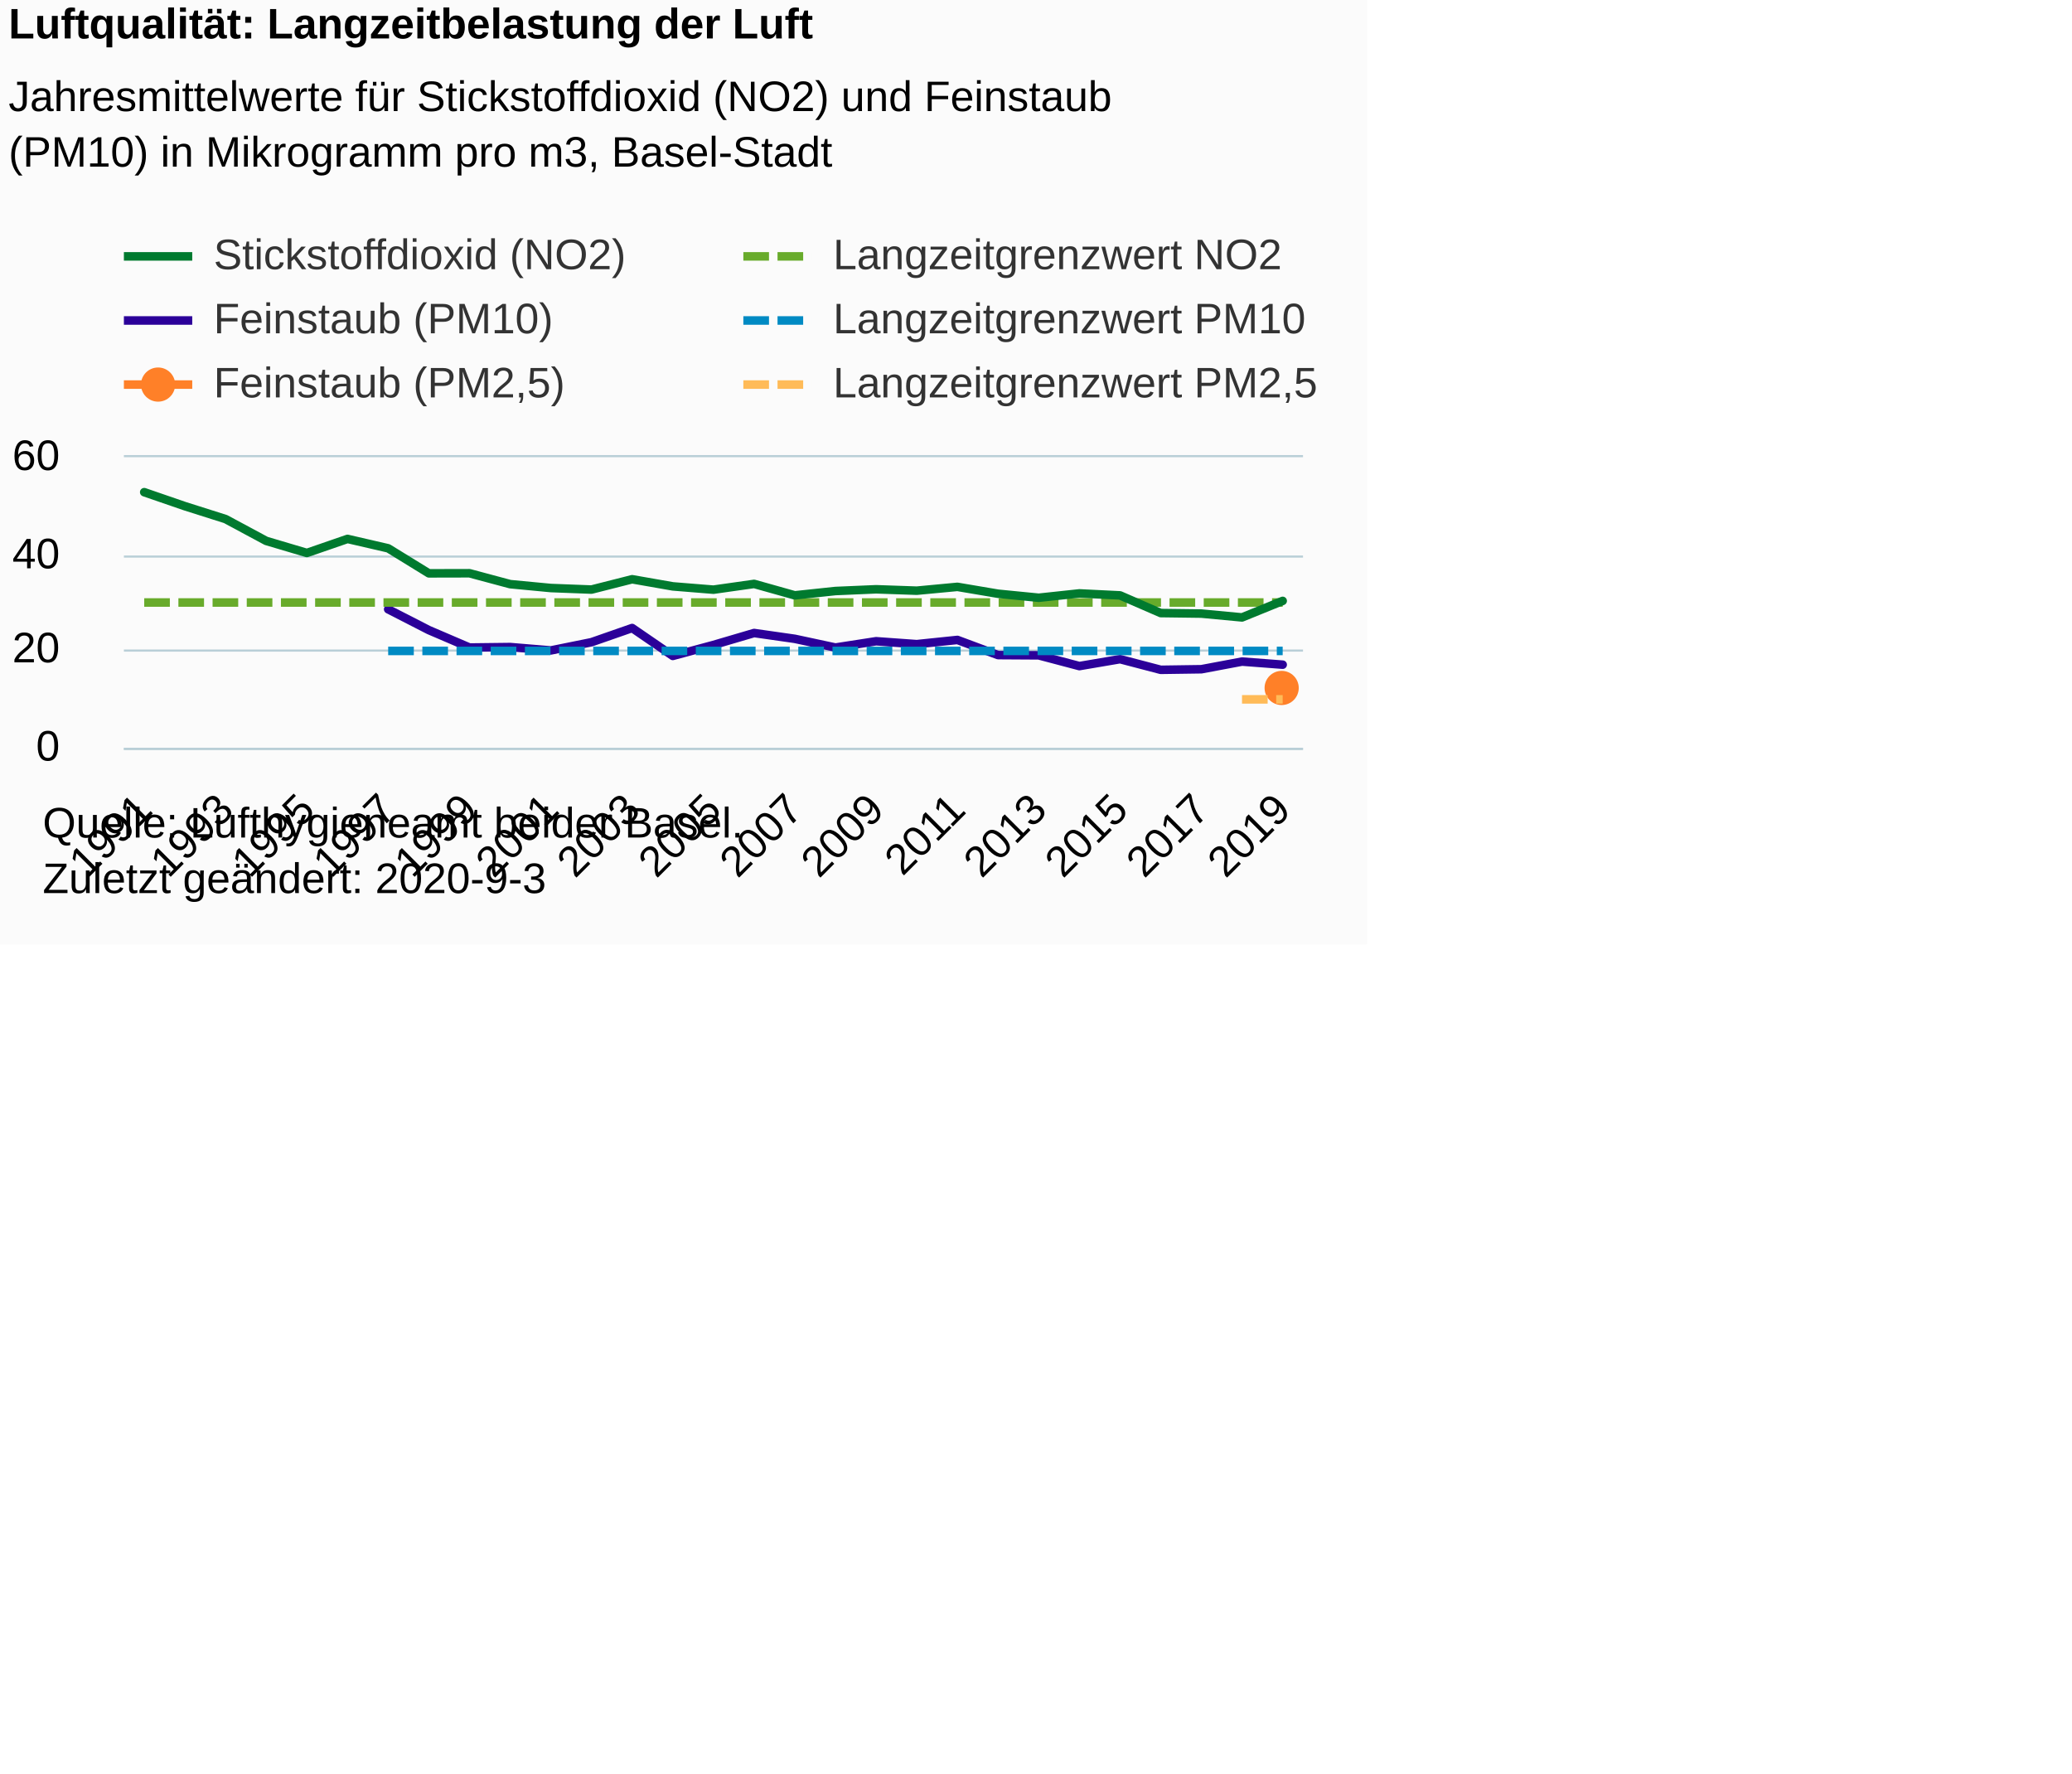
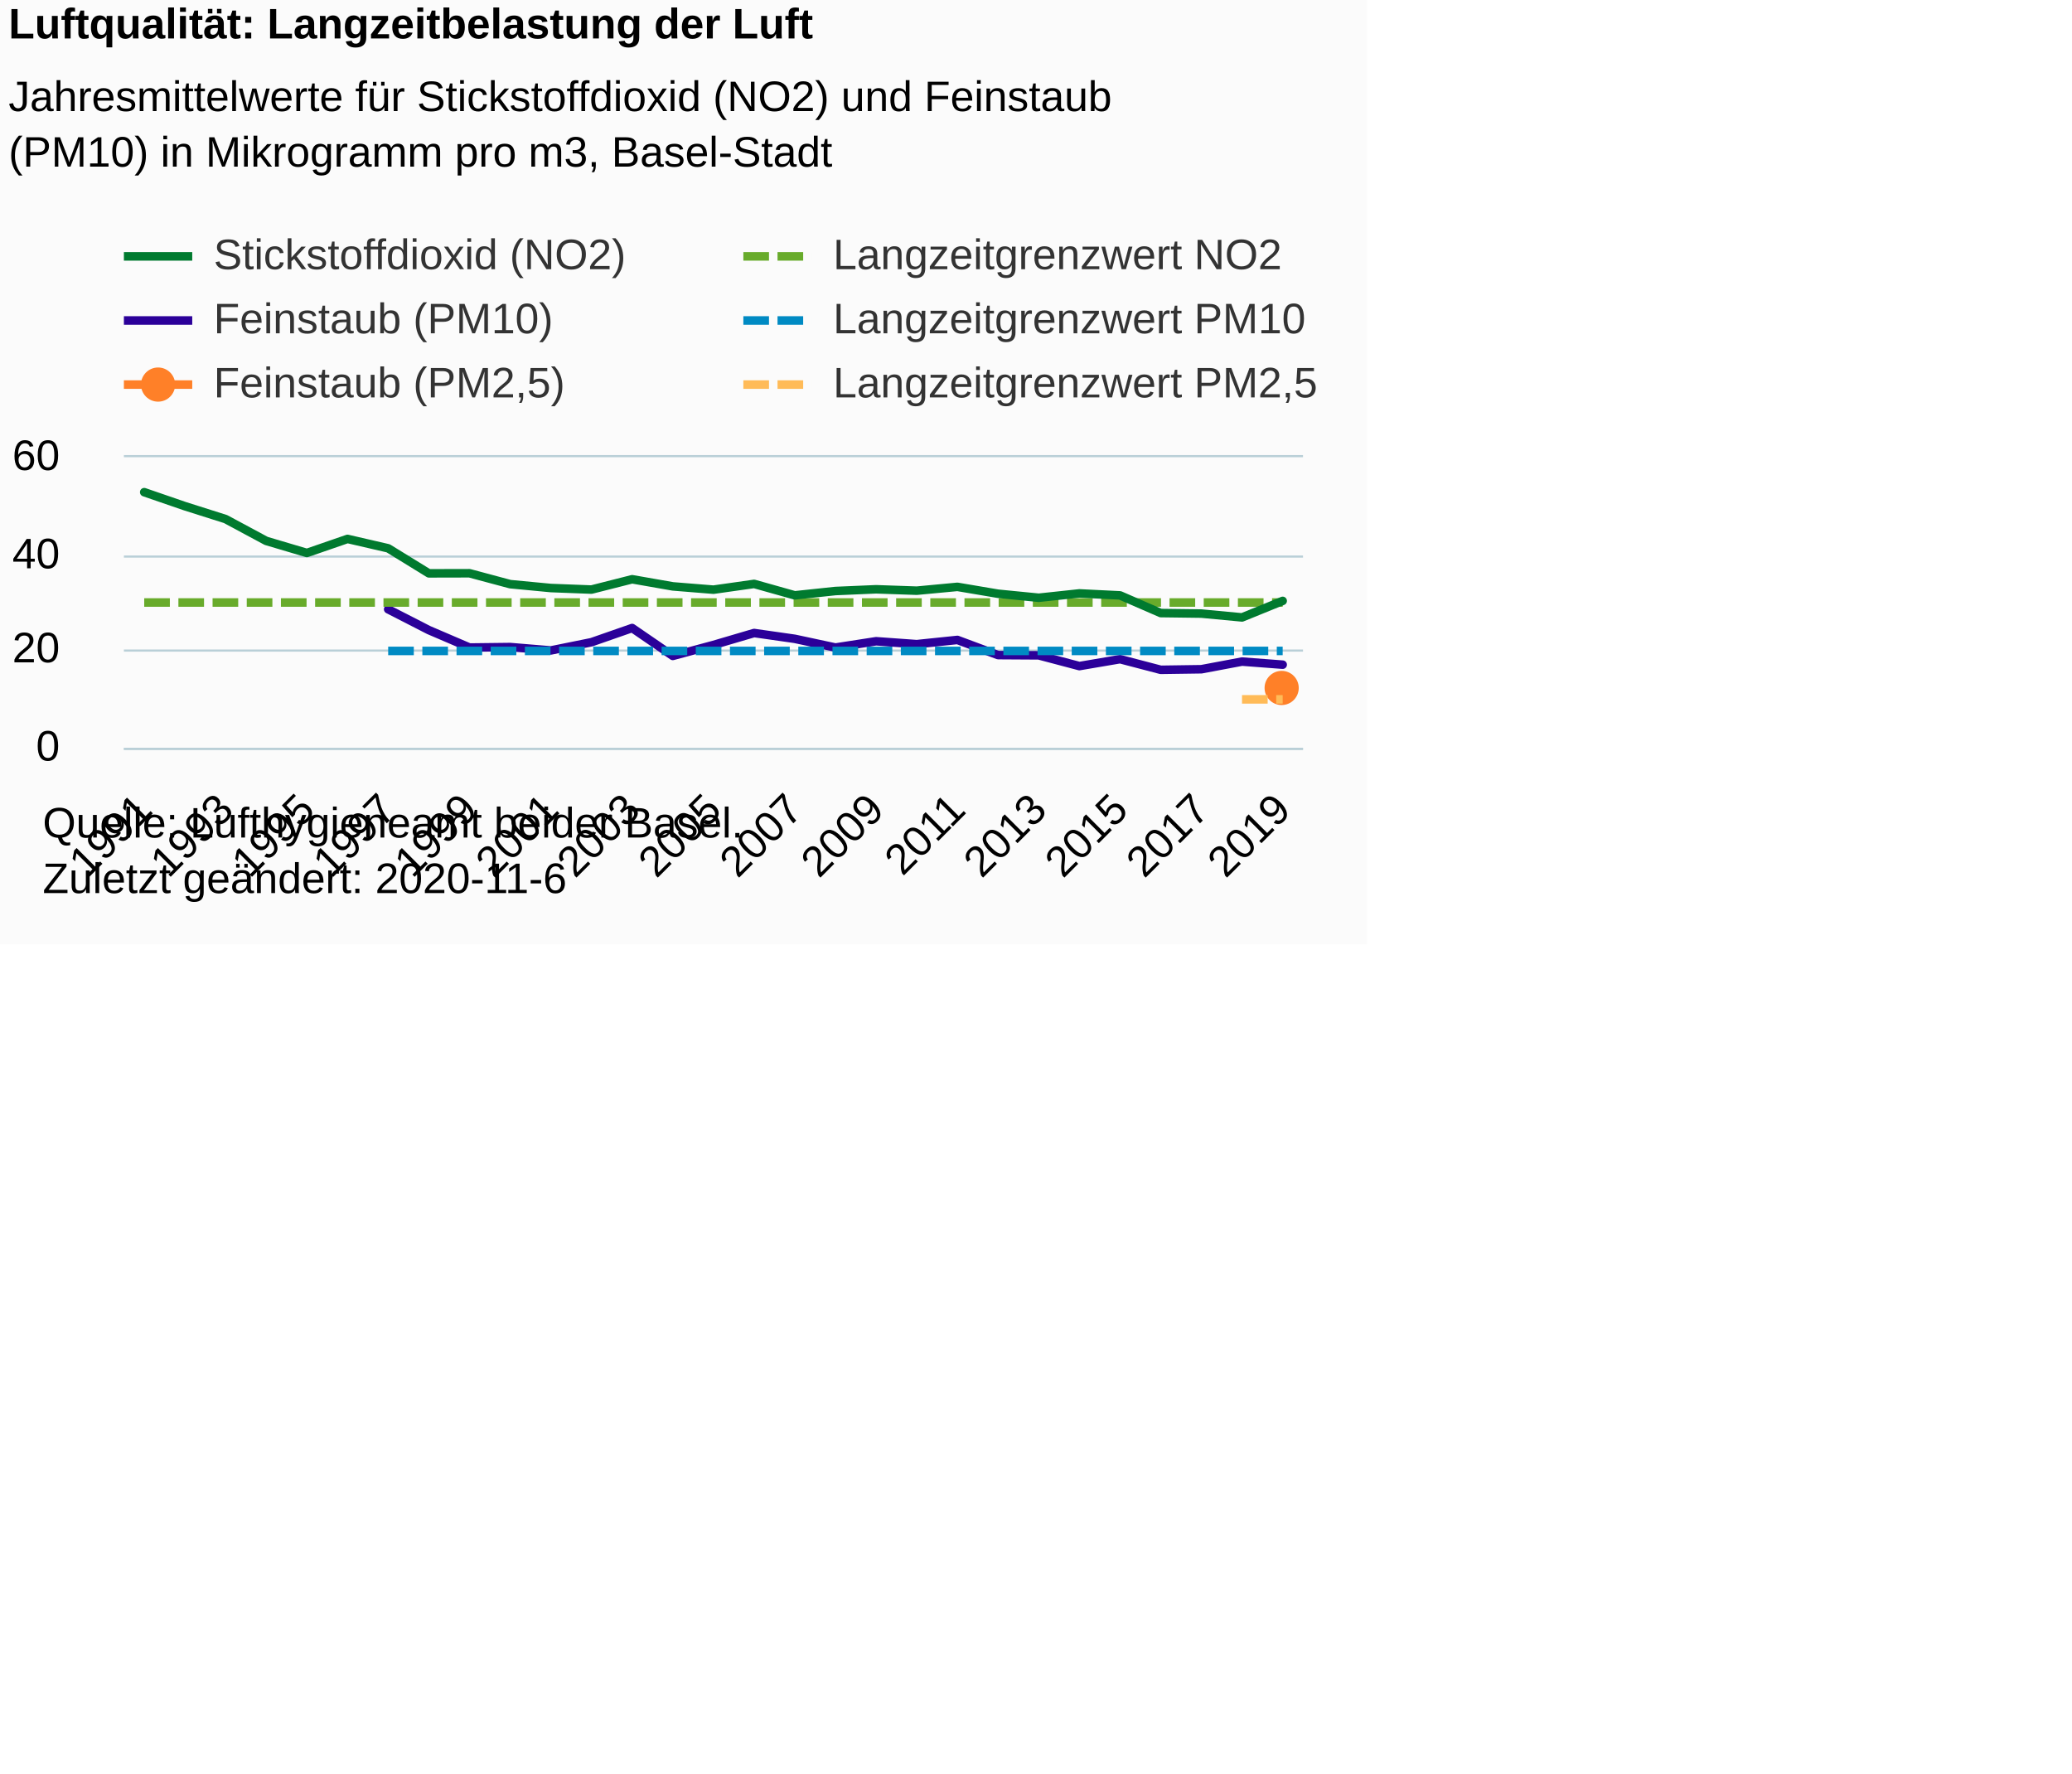
<svg xmlns="http://www.w3.org/2000/svg" version="1.1" class="highcharts-root" style="font-family:Arial;font-size:12px;" viewBox="0 0 485 415">
  <defs>
-     <clipPath id="highcharts-fghnqs2-180-">
+     <clipPath id="highcharts-ltn795l-180-">
      <rect x="0" y="0" width="276" height="68" fill="none" />
    </clipPath>
-     <clipPath id="highcharts-fghnqs2-210-">
+     <clipPath id="highcharts-ltn795l-210-">
      <rect x="0" y="0" width="276" height="68" fill="none" />
    </clipPath>
  </defs>
  <rect fill="#fbfbfb" class="highcharts-background" x="0" y="0" width="320" height="221" rx="0" ry="0" />
  <rect fill="none" class="highcharts-plot-background" x="29" y="107" width="276" height="68" />
  <g class="highcharts-pane-group" data-z-index="0" />
  <g class="highcharts-grid highcharts-xaxis-grid" data-z-index="1">
    <path fill="none" data-z-index="1" class="highcharts-grid-line" d="M 33.5 107 L 33.5 175" opacity="1" />
    <path fill="none" data-z-index="1" class="highcharts-grid-line" d="M 52.5 107 L 52.5 175" opacity="1" />
    <path fill="none" data-z-index="1" class="highcharts-grid-line" d="M 71.5 107 L 71.5 175" opacity="1" />
    <path fill="none" data-z-index="1" class="highcharts-grid-line" d="M 90.5 107 L 90.5 175" opacity="1" />
    <path fill="none" data-z-index="1" class="highcharts-grid-line" d="M 109.5 107 L 109.5 175" opacity="1" />
    <path fill="none" data-z-index="1" class="highcharts-grid-line" d="M 128.5 107 L 128.5 175" opacity="1" />
    <path fill="none" data-z-index="1" class="highcharts-grid-line" d="M 147.5 107 L 147.5 175" opacity="1" />
    <path fill="none" data-z-index="1" class="highcharts-grid-line" d="M 166.5 107 L 166.5 175" opacity="1" />
    <path fill="none" data-z-index="1" class="highcharts-grid-line" d="M 185.5 107 L 185.5 175" opacity="1" />
    <path fill="none" data-z-index="1" class="highcharts-grid-line" d="M 204.5 107 L 204.5 175" opacity="1" />
    <path fill="none" data-z-index="1" class="highcharts-grid-line" d="M 223.5 107 L 223.5 175" opacity="1" />
    <path fill="none" data-z-index="1" class="highcharts-grid-line" d="M 242.5 107 L 242.5 175" opacity="1" />
    <path fill="none" data-z-index="1" class="highcharts-grid-line" d="M 261.5 107 L 261.5 175" opacity="1" />
    <path fill="none" data-z-index="1" class="highcharts-grid-line" d="M 280.5 107 L 280.5 175" opacity="1" />
    <path fill="none" data-z-index="1" class="highcharts-grid-line" d="M 299.5 107 L 299.5 175" opacity="1" />
  </g>
  <g class="highcharts-grid highcharts-yaxis-grid" data-z-index="1">
    <path fill="none" stroke="#B9CFD7" stroke-width="0.5" data-z-index="1" class="highcharts-grid-line" d="M 29 175.25 L 305 175.25" opacity="1" />
    <path fill="none" stroke="#B9CFD7" stroke-width="0.5" data-z-index="1" class="highcharts-grid-line" d="M 29 152.25 L 305 152.25" opacity="1" />
    <path fill="none" stroke="#B9CFD7" stroke-width="0.5" data-z-index="1" class="highcharts-grid-line" d="M 29 130.25 L 305 130.25" opacity="1" />
    <path fill="none" stroke="#B9CFD7" stroke-width="0.5" data-z-index="1" class="highcharts-grid-line" d="M 29 106.75 L 305 106.75" opacity="1" />
  </g>
  <rect fill="none" class="highcharts-plot-border" data-z-index="1" x="29" y="107" width="276" height="68" />
  <g class="highcharts-axis highcharts-xaxis" data-z-index="2">
    <path fill="none" class="highcharts-axis-line" stroke="#B9CFD7" stroke-width="0.5" data-z-index="7" d="M 29 175.25 L 305 175.25" />
  </g>
  <g class="highcharts-axis highcharts-yaxis" data-z-index="2">
    <path fill="none" class="highcharts-axis-line" data-z-index="7" d="M 29 107 L 29 175" />
  </g>
  <g class="highcharts-series-group" data-z-index="3">
-     <g class="highcharts-series highcharts-series-0 highcharts-line-series" data-z-index="0.1" opacity="1" transform="translate(29,107) scale(1 1)" clip-path="url(#highcharts-fghnqs2-210-)">
+     <g class="highcharts-series highcharts-series-0 highcharts-line-series" data-z-index="0.1" opacity="1" transform="translate(29,107) scale(1 1)" clip-path="url(#highcharts-ltn795l-210-)">
      <path fill="none" d="M 61.862 35.587 L 71.379 40.46 L 80.897 44.54 L 90.414 44.427 L 99.931 45.22 L 109.448 43.293 L 118.966 39.973 L 128.483 46.501 L 138 43.939 L 147.517 41.14 L 157.034 42.5 L 166.552 44.54 L 176.069 43.067 L 185.586 43.747 L 195.103 42.761 L 204.621 46.308 L 214.138 46.365 L 223.655 48.881 L 233.172 47.26 L 242.69 49.753 L 252.207 49.617 L 261.724 47.827 L 271.241 48.552" class="highcharts-graph" data-z-index="1" stroke="#2B0099" stroke-width="2" stroke-linejoin="round" stroke-linecap="round" />
    </g>
    <g class="highcharts-markers highcharts-series-0 highcharts-line-series" data-z-index="0.1" opacity="1" transform="translate(29,107) scale(1 1)" clip-path="none" />
-     <g class="highcharts-series highcharts-series-1 highcharts-line-series" data-z-index="0.1" opacity="1" transform="translate(29,107) scale(1 1)" clip-path="url(#highcharts-fghnqs2-210-)">
+     <g class="highcharts-series highcharts-series-1 highcharts-line-series" data-z-index="0.1" opacity="1" transform="translate(29,107) scale(1 1)" clip-path="url(#highcharts-ltn795l-210-)">
      <path fill="none" d="M 4.759 34 L 14.276 34 L 23.793 34 L 33.31 34 L 42.828 34 L 52.345 34 L 61.862 34 L 71.379 34 L 80.897 34 L 90.414 34 L 99.931 34 L 109.448 34 L 118.966 34 L 128.483 34 L 138 34 L 147.517 34 L 157.034 34 L 166.552 34 L 176.069 34 L 185.586 34 L 195.103 34 L 204.621 34 L 214.138 34 L 223.655 34 L 233.172 34 L 242.69 34 L 252.207 34 L 261.724 34 L 271.241 34" class="highcharts-graph" data-z-index="1" stroke="#68AB2B" stroke-width="2" stroke-dasharray="6,2" />
    </g>
    <g class="highcharts-markers highcharts-series-1 highcharts-line-series" data-z-index="0.1" opacity="1" transform="translate(29,107) scale(1 1)" clip-path="none" />
-     <g class="highcharts-series highcharts-series-2 highcharts-line-series" data-z-index="0.1" opacity="1" transform="translate(29,107) scale(1 1)" clip-path="url(#highcharts-fghnqs2-210-)">
+     <g class="highcharts-series highcharts-series-2 highcharts-line-series" data-z-index="0.1" opacity="1" transform="translate(29,107) scale(1 1)" clip-path="url(#highcharts-ltn795l-210-)">
      <path fill="none" d="M 61.862 45.333 L 71.379 45.333 L 80.897 45.333 L 90.414 45.333 L 99.931 45.333 L 109.448 45.333 L 118.966 45.333 L 128.483 45.333 L 138 45.333 L 147.517 45.333 L 157.034 45.333 L 166.552 45.333 L 176.069 45.333 L 185.586 45.333 L 195.103 45.333 L 204.621 45.333 L 214.138 45.333 L 223.655 45.333 L 233.172 45.333 L 242.69 45.333 L 252.207 45.333 L 261.724 45.333 L 271.241 45.333" class="highcharts-graph" data-z-index="1" stroke="#008AC3" stroke-width="2" stroke-dasharray="6,2" />
    </g>
    <g class="highcharts-markers highcharts-series-2 highcharts-line-series" data-z-index="0.1" opacity="1" transform="translate(29,107) scale(1 1)" clip-path="none" />
-     <g class="highcharts-series highcharts-series-3 highcharts-line-series" data-z-index="0.1" opacity="1" transform="translate(29,107) scale(1 1)" clip-path="url(#highcharts-fghnqs2-210-)">
+     <g class="highcharts-series highcharts-series-3 highcharts-line-series" data-z-index="0.1" opacity="1" transform="translate(29,107) scale(1 1)" clip-path="url(#highcharts-ltn795l-210-)">
      <path fill="none" d="M 4.759 8.183 L 14.276 11.458 L 23.793 14.473 L 33.31 19.584 L 42.828 22.406 L 52.345 19.119 L 61.862 21.318 L 71.379 27.177 L 80.897 27.155 L 90.414 29.705 L 99.931 30.611 L 109.448 30.974 L 118.966 28.56 L 128.483 30.226 L 138 30.997 L 147.517 29.648 L 157.034 32.323 L 166.552 31.314 L 176.069 30.906 L 185.586 31.235 L 195.103 30.339 L 204.621 31.949 L 214.138 32.889 L 223.655 31.869 L 233.172 32.334 L 242.69 36.471 L 252.207 36.595 L 261.724 37.491 L 271.241 33.626" class="highcharts-graph" data-z-index="1" stroke="#007A2F" stroke-width="2" stroke-linejoin="round" stroke-linecap="round" />
    </g>
    <g class="highcharts-markers highcharts-series-3 highcharts-line-series" data-z-index="0.1" opacity="1" transform="translate(29,107) scale(1 1)" clip-path="none" />
-     <g class="highcharts-series highcharts-series-4 highcharts-line-series" data-z-index="0.1" opacity="1" transform="translate(29,107) scale(1 1)" clip-path="url(#highcharts-fghnqs2-210-)">
+     <g class="highcharts-series highcharts-series-4 highcharts-line-series" data-z-index="0.1" opacity="1" transform="translate(29,107) scale(1 1)" clip-path="url(#highcharts-ltn795l-210-)">
      <path fill="none" d="M 271.241 54.071" class="highcharts-graph" data-z-index="1" stroke="#FF8028" stroke-width="2" stroke-linejoin="round" stroke-linecap="round" />
    </g>
    <g class="highcharts-markers highcharts-series-4 highcharts-line-series" data-z-index="0.1" opacity="1" transform="translate(29,107) scale(1 1)" clip-path="none">
      <path fill="#FF8028" d="M 271 58 A 4 4 0 1 1 271.004 58 Z" opacity="1" class="highcharts-point" />
    </g>
-     <g class="highcharts-series highcharts-series-5 highcharts-line-series" data-z-index="0.1" opacity="1" transform="translate(29,107) scale(1 1)" clip-path="url(#highcharts-fghnqs2-210-)">
+     <g class="highcharts-series highcharts-series-5 highcharts-line-series" data-z-index="0.1" opacity="1" transform="translate(29,107) scale(1 1)" clip-path="url(#highcharts-ltn795l-210-)">
      <path fill="none" d="M 261.724 56.667 L 271.241 56.667" class="highcharts-graph" data-z-index="1" stroke="#FFBB58" stroke-width="2" stroke-dasharray="6,2" />
    </g>
    <g class="highcharts-markers highcharts-series-5 highcharts-line-series" data-z-index="0.1" opacity="1" transform="translate(29,107) scale(1 1)" clip-path="none" />
  </g>
  <text x="2" text-anchor="start" class="highcharts-title" data-z-index="4" style="color:#000000;font-size:10px;font-weight:bold;fill:#000000;" y="9">
    <tspan>Luftqualität: Langzeitbelastung der Luft</tspan>
  </text>
  <text x="2" text-anchor="start" class="highcharts-subtitle" data-z-index="4" style="color:#000000;font-size:10px;font-weight:normal;font-family:Arial;fill:#000000;" y="26">
    <tspan>Jahresmittelwerte für Stickstoffdioxid (NO2) und Feinstaub</tspan>
    <tspan dy="13" x="2">(PM10) in Mikrogramm pro m3, Basel-Stadt</tspan>
  </text>
  <text x="2" text-anchor="start" class="highcharts-caption" data-z-index="4" style="color:#666666;fill:#666666;" y="221" />
  <g class="highcharts-legend" data-z-index="7" transform="translate(29,55)">
    <rect fill="none" class="highcharts-legend-box" rx="0" ry="0" x="0" y="0" width="320" height="40" visibility="visible" />
    <g data-z-index="1">
      <g>
        <g class="highcharts-legend-item highcharts-line-series highcharts-color-undefined highcharts-series-3" data-z-index="1" transform="translate(0,-5)">
          <path fill="none" d="M 0 10 L 16 10" class="highcharts-graph" stroke="#007A2F" stroke-width="2" />
          <text x="21" style="color:#333333;cursor:pointer;font-size:10px;font-weight:normal;fill:#333333;" text-anchor="start" data-z-index="2" y="13">
            <tspan>Stickstoffdioxid (NO2)</tspan>
          </text>
        </g>
        <g class="highcharts-legend-item highcharts-line-series highcharts-color-undefined highcharts-series-1" data-z-index="1" transform="translate(145,-5)">
          <path fill="none" d="M 0 10 L 16 10" class="highcharts-graph" stroke-dasharray="6,2" stroke="#68AB2B" stroke-width="2" />
          <text x="21" y="13" style="color:#333333;cursor:pointer;font-size:10px;font-weight:normal;fill:#333333;" text-anchor="start" data-z-index="2">
            <tspan>Langzeitgrenzwert NO2</tspan>
          </text>
        </g>
        <g class="highcharts-legend-item highcharts-line-series highcharts-color-undefined highcharts-series-0" data-z-index="1" transform="translate(0,10)">
          <path fill="none" d="M 0 10 L 16 10" class="highcharts-graph" stroke="#2B0099" stroke-width="2" />
          <text x="21" y="13" style="color:#333333;cursor:pointer;font-size:10px;font-weight:normal;fill:#333333;" text-anchor="start" data-z-index="2">
            <tspan>Feinstaub (PM10)</tspan>
          </text>
        </g>
        <g class="highcharts-legend-item highcharts-line-series highcharts-color-undefined highcharts-series-2" data-z-index="1" transform="translate(145,10)">
          <path fill="none" d="M 0 10 L 16 10" class="highcharts-graph" stroke-dasharray="6,2" stroke="#008AC3" stroke-width="2" />
          <text x="21" y="13" style="color:#333333;cursor:pointer;font-size:10px;font-weight:normal;fill:#333333;" text-anchor="start" data-z-index="2">
            <tspan>Langzeitgrenzwert PM10</tspan>
          </text>
        </g>
        <g class="highcharts-legend-item highcharts-line-series highcharts-color-undefined highcharts-series-4" data-z-index="1" transform="translate(0,25)">
          <path fill="none" d="M 0 10 L 16 10" class="highcharts-graph" stroke="#FF8028" stroke-width="2" />
          <path fill="#FF8028" d="M 8 14 A 4 4 0 1 1 8.004 14 Z" class="highcharts-point" opacity="1" />
          <text x="21" y="13" style="color:#333333;cursor:pointer;font-size:10px;font-weight:normal;fill:#333333;" text-anchor="start" data-z-index="2">
            <tspan>Feinstaub (PM2,5)</tspan>
          </text>
        </g>
        <g class="highcharts-legend-item highcharts-line-series highcharts-color-undefined highcharts-series-5" data-z-index="1" transform="translate(145,25)">
          <path fill="none" d="M 0 10 L 16 10" class="highcharts-graph" stroke-dasharray="6,2" stroke="#FFBB58" stroke-width="2" />
          <text x="21" y="13" style="color:#333333;cursor:pointer;font-size:10px;font-weight:normal;fill:#333333;" text-anchor="start" data-z-index="2">
            <tspan>Langzeitgrenzwert PM2,5</tspan>
          </text>
        </g>
      </g>
    </g>
  </g>
  <g class="highcharts-axis-labels highcharts-xaxis-labels" data-z-index="7">
    <text x="36.116" style="color:#000000;cursor:default;font-size:10px;white-space:nowrap;fill:#000000;" text-anchor="end" transform="translate(0,0) rotate(-45 36.11564 190)" y="190" opacity="1">1991</text>
    <text x="55.15" style="color:#000000;cursor:default;font-size:10px;white-space:nowrap;fill:#000000;" text-anchor="end" transform="translate(0,0) rotate(-45 55.15013 190)" y="190" opacity="1">1993</text>
    <text x="74.185" style="color:#000000;cursor:default;font-size:10px;white-space:nowrap;fill:#000000;" text-anchor="end" transform="translate(0,0) rotate(-45 74.18461 190)" y="190" opacity="1">1995</text>
    <text x="93.219" style="color:#000000;cursor:default;font-size:10px;white-space:nowrap;fill:#000000;" text-anchor="end" transform="translate(0,0) rotate(-45 93.21909 190)" y="190" opacity="1">1997</text>
    <text x="112.254" style="color:#000000;cursor:default;font-size:10px;white-space:nowrap;fill:#000000;" text-anchor="end" transform="translate(0,0) rotate(-45 112.2536 190)" y="190" opacity="1">1999</text>
    <text x="131.288" style="color:#000000;cursor:default;font-size:10px;white-space:nowrap;fill:#000000;" text-anchor="end" transform="translate(0,0) rotate(-45 131.2881 190)" y="190" opacity="1">2001</text>
    <text x="150.323" style="color:#000000;cursor:default;font-size:10px;white-space:nowrap;fill:#000000;" text-anchor="end" transform="translate(0,0) rotate(-45 150.3225 190)" y="190" opacity="1">2003</text>
    <text x="169.357" style="color:#000000;cursor:default;font-size:10px;white-space:nowrap;fill:#000000;" text-anchor="end" transform="translate(0,0) rotate(-45 169.357 190)" y="190" opacity="1">2005</text>
    <text x="188.392" style="color:#000000;cursor:default;font-size:10px;white-space:nowrap;fill:#000000;" text-anchor="end" transform="translate(0,0) rotate(-45 188.3915 190)" y="190" opacity="1">2007</text>
    <text x="207.426" style="color:#000000;cursor:default;font-size:10px;white-space:nowrap;fill:#000000;" text-anchor="end" transform="translate(0,0) rotate(-45 207.426 190)" y="190" opacity="1">2009</text>
    <text x="226.46" style="color:#000000;cursor:default;font-size:10px;white-space:nowrap;fill:#000000;" text-anchor="end" transform="translate(0,0) rotate(-45 226.4605 190)" y="190" opacity="1">2011</text>
    <text x="245.495" style="color:#000000;cursor:default;font-size:10px;white-space:nowrap;fill:#000000;" text-anchor="end" transform="translate(0,0) rotate(-45 245.495 190)" y="190" opacity="1">2013</text>
    <text x="264.529" style="color:#000000;cursor:default;font-size:10px;white-space:nowrap;fill:#000000;" text-anchor="end" transform="translate(0,0) rotate(-45 264.5294 190)" y="190" opacity="1">2015</text>
    <text x="283.564" style="color:#000000;cursor:default;font-size:10px;white-space:nowrap;fill:#000000;" text-anchor="end" transform="translate(0,0) rotate(-45 283.5639 190)" y="190" opacity="1">2017</text>
    <text x="302.598" style="color:#000000;cursor:default;font-size:10px;white-space:nowrap;fill:#000000;" text-anchor="end" transform="translate(0,0) rotate(-45 302.5984 190)" y="190" opacity="1">2019</text>
  </g>
  <g class="highcharts-axis-labels highcharts-yaxis-labels" data-z-index="7">
    <text x="14" style="color:#000000;cursor:default;font-size:10px;fill:#000000;" text-anchor="end" transform="translate(0,0)" y="178" opacity="1">0</text>
    <text x="14" style="color:#000000;cursor:default;font-size:10px;fill:#000000;" text-anchor="end" transform="translate(0,0)" y="155" opacity="1">20</text>
    <text x="14" style="color:#000000;cursor:default;font-size:10px;fill:#000000;" text-anchor="end" transform="translate(0,0)" y="133" opacity="1">40</text>
    <text x="14" style="color:#000000;cursor:default;font-size:10px;fill:#000000;" text-anchor="end" transform="translate(0,0)" y="110" opacity="1">60</text>
  </g>
  <text x="10" class="highcharts-credits" text-anchor="start" data-z-index="8" style="cursor:default;color:#000000;font-size:10px;fill:#000000;" y="196">
    <tspan>Quelle: Lufthygieneamt beider Basel.</tspan>
-     <tspan x="10" dy="13">Zuletzt geändert: 2020-9-3</tspan>
+     <tspan x="10" dy="13">Zuletzt geändert: 2020-11-6</tspan>
  </text>
</svg>
